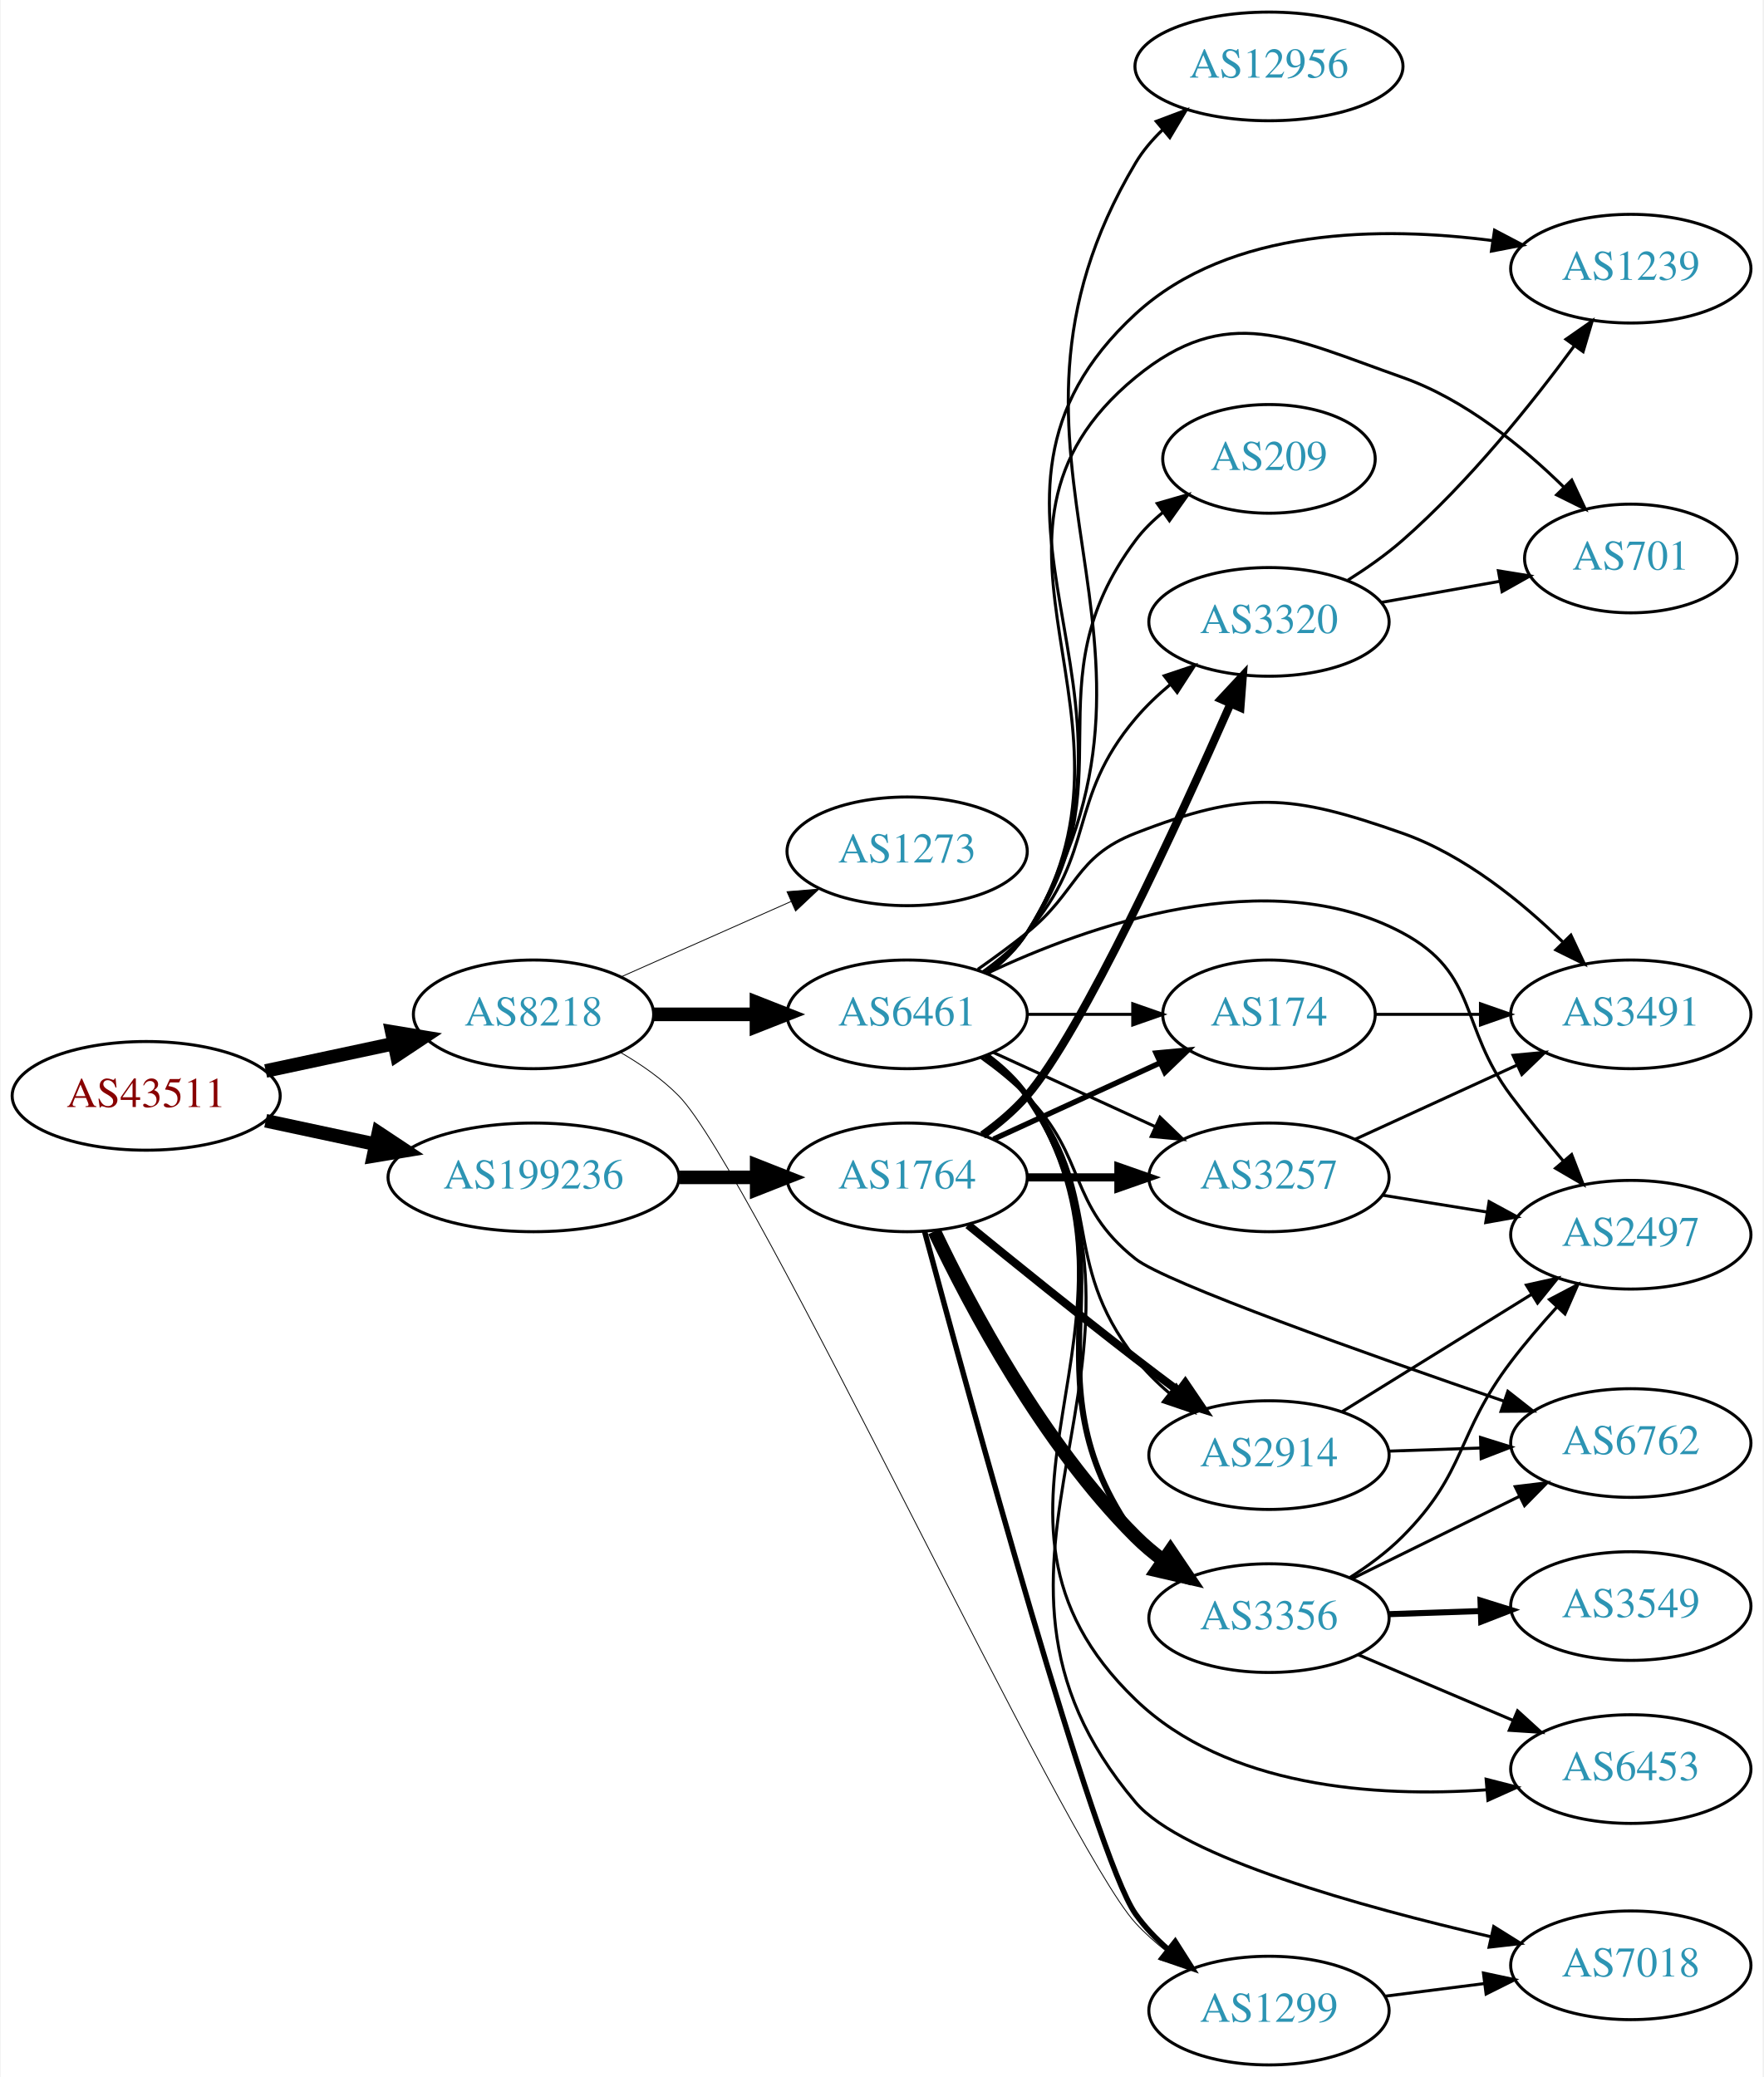
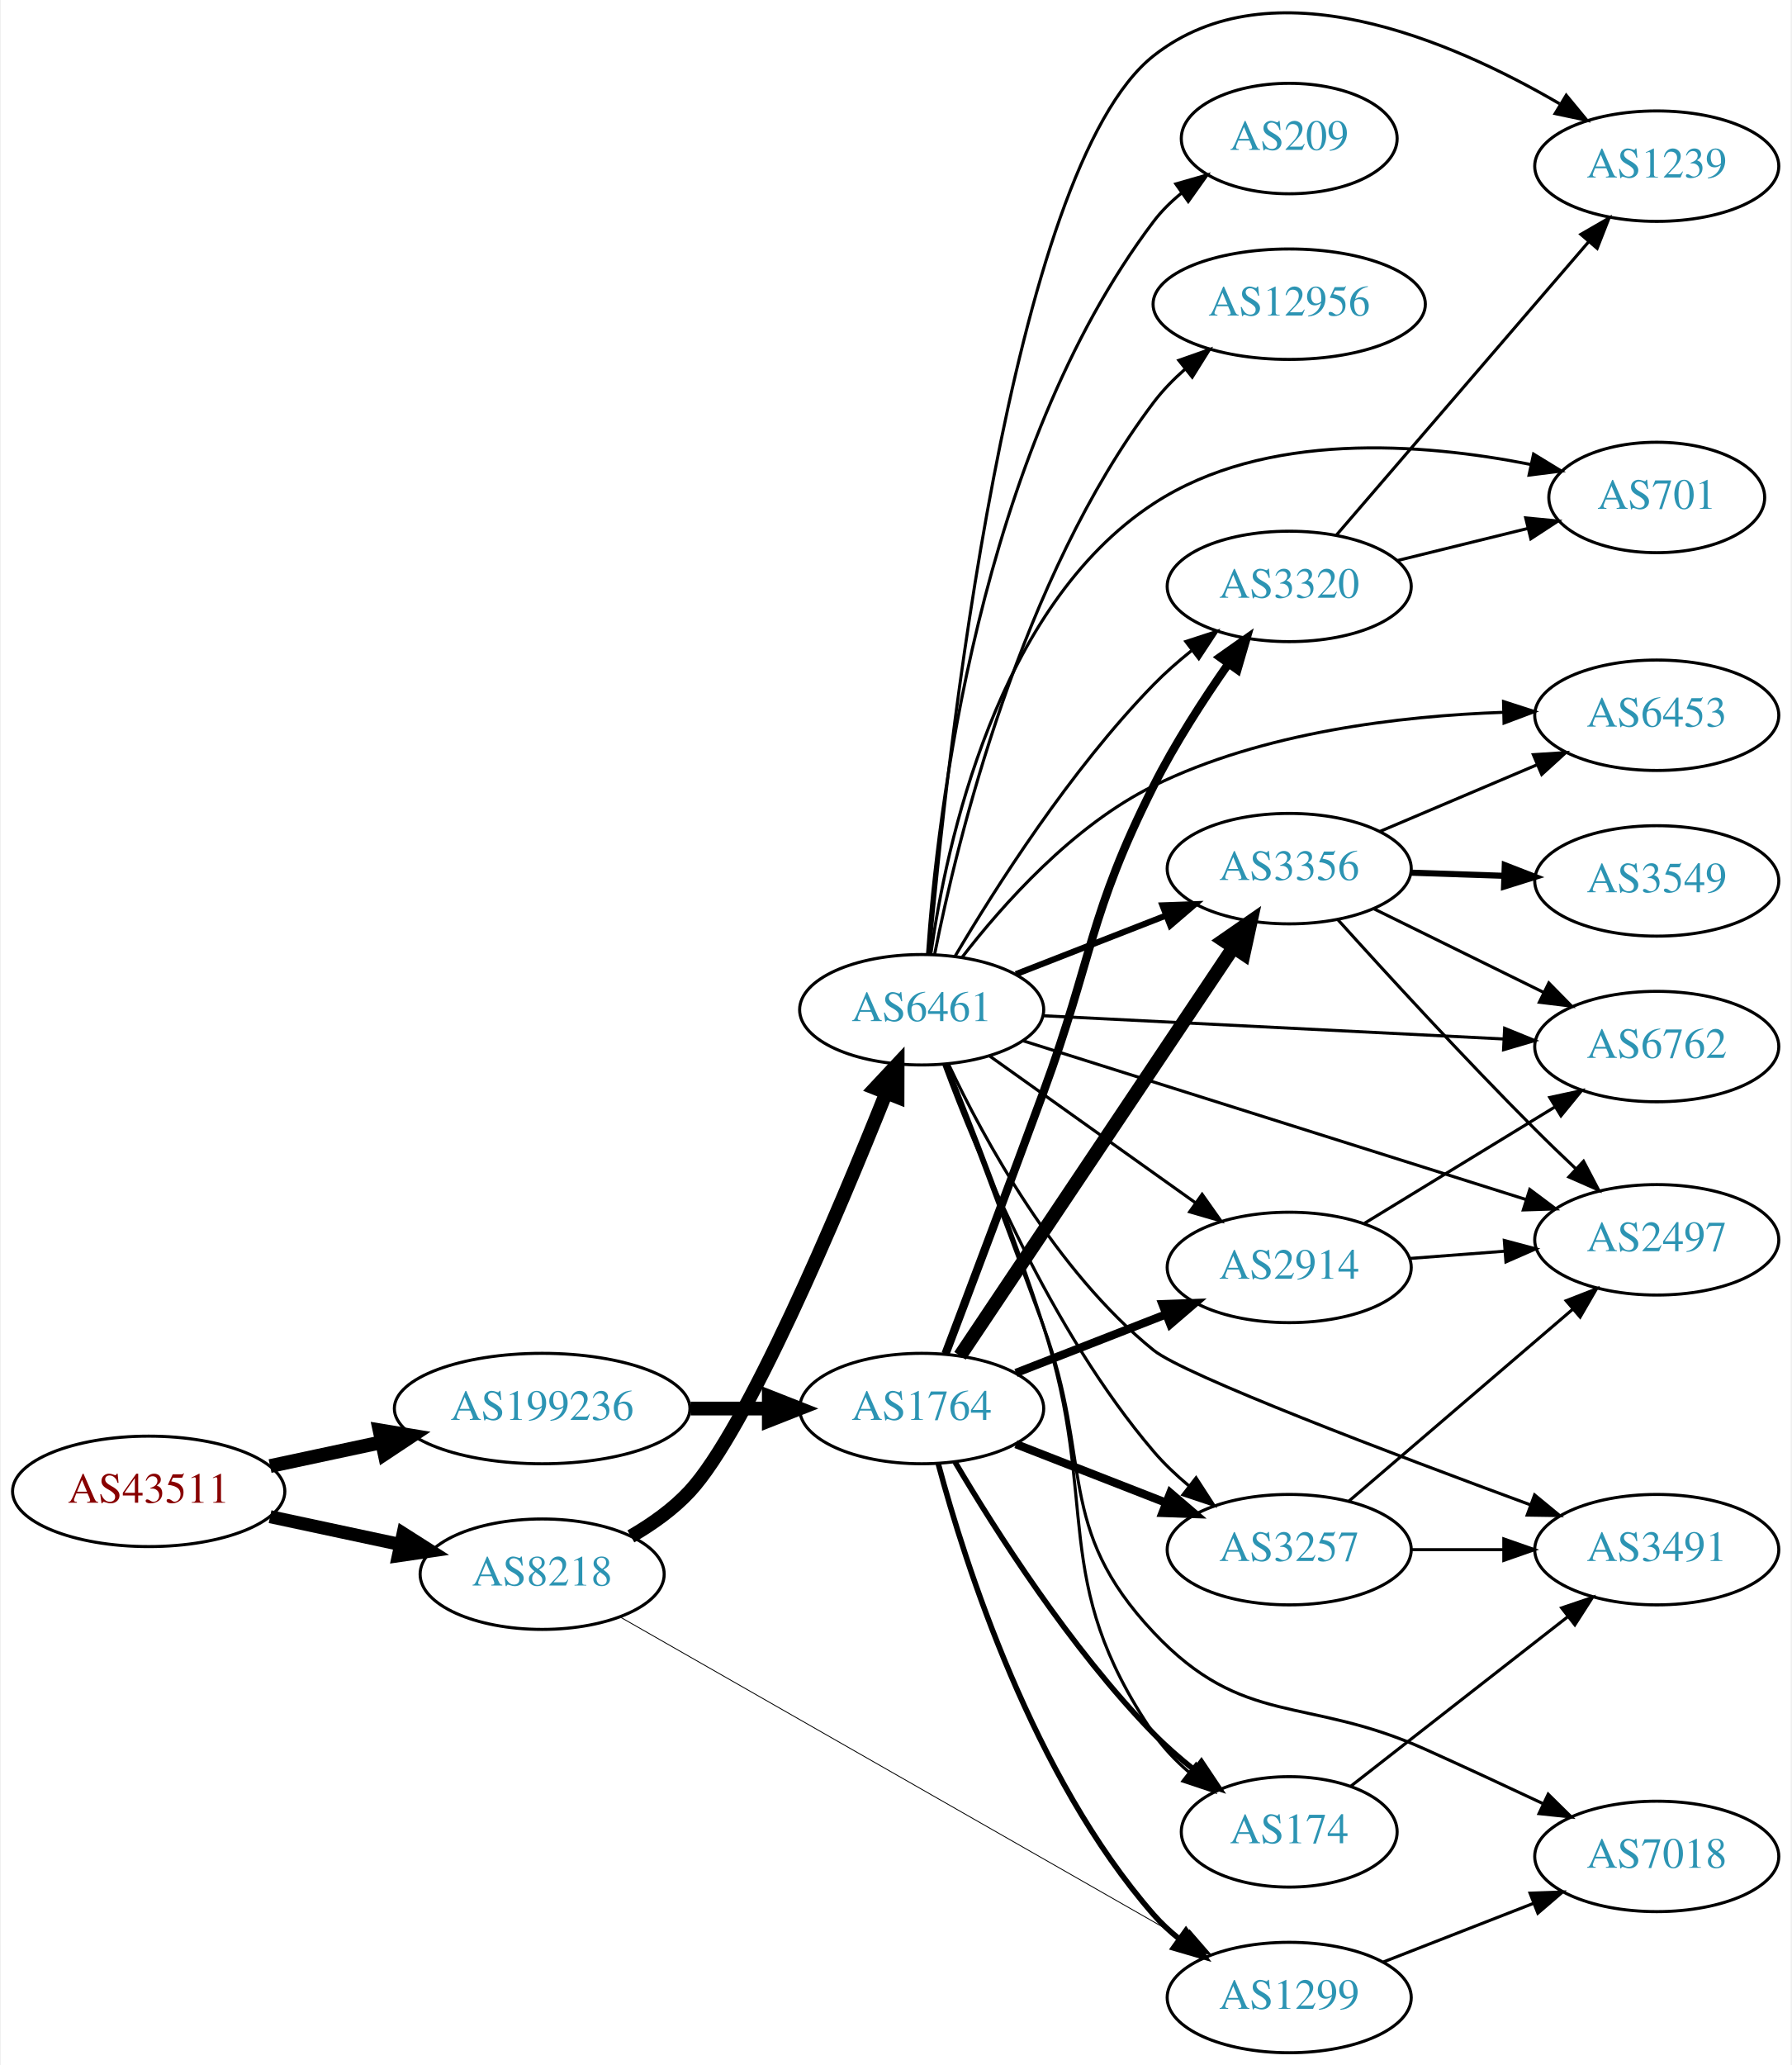
- <svg xmlns="http://www.w3.org/2000/svg" xmlns:xlink="http://www.w3.org/1999/xlink" width="584pt" height="688pt" viewBox="0.00 0.00 583.56 688.00">
-   <g id="graph0" class="graph" transform="scale(1 1) rotate(0) translate(4 684)">
-     <polygon fill="white" stroke="none" points="-4,4 -4,-684 579.562,-684 579.562,4 -4,4" />
+ <svg xmlns="http://www.w3.org/2000/svg" xmlns:xlink="http://www.w3.org/1999/xlink" width="584pt" height="673pt" viewBox="0.00 0.00 583.56 673.16">
+   <g id="graph0" class="graph" transform="scale(1 1) rotate(0) translate(4 669.164)">
+     <polygon fill="white" stroke="none" points="-4,4 -4,-669.164 579.562,-669.164 579.562,4 -4,4" />
    <g id="node1" class="node">
      <g id="a_node1">
        <a xlink:href="/asn/43511" xlink:title="AS43511 ~ EMARSYS eMarketing Systems AG [AT]">
-           <ellipse fill="#ffffff" stroke="black" cx="44.196" cy="-321" rx="44.393" ry="18" />
-           <text text-anchor="middle" x="44.196" y="-317.3" font-family="Times,serif" font-size="14.00" fill="#880000">AS43511</text>
+           <ellipse fill="#ffffff" stroke="black" cx="44.196" cy="-183" rx="44.393" ry="18" />
+           <text text-anchor="middle" x="44.196" y="-179.3" font-family="Times,serif" font-size="14.00" fill="#880000">AS43511</text>
        </a>
      </g>
    </g>
    <g id="node2" class="node">
      <g id="a_node2">
        <a xlink:href="/asn/8218" xlink:title="AS8218 ~ legacy Neotelecoms [FR]">
-           <ellipse fill="#ffffff" stroke="black" cx="172.488" cy="-348" rx="39.794" ry="18" />
-           <text text-anchor="middle" x="172.488" y="-344.3" font-family="Times,serif" font-size="14.00" fill="#2c94b3">AS8218</text>
+           <ellipse fill="#ffffff" stroke="black" cx="172.488" cy="-156" rx="39.794" ry="18" />
+           <text text-anchor="middle" x="172.488" y="-152.3" font-family="Times,serif" font-size="14.00" fill="#2c94b3">AS8218</text>
        </a>
      </g>
    </g>
    <g id="edge1" class="edge">
-       <path fill="none" stroke="black" stroke-width="4.5" d="M83.774,-329.248C97.199,-332.118 112.38,-335.363 126.293,-338.338" />
-       <polygon fill="black" stroke="black" stroke-width="4.5" points="125.554,-342.206 136.156,-340.446 127.201,-334.505 125.554,-342.206" />
+       <path fill="none" stroke="black" stroke-width="4.25" d="M83.774,-174.752C97.199,-171.882 112.38,-168.637 126.293,-165.662" />
+       <polygon fill="black" stroke="black" stroke-width="4.25" points="127.155,-169.281 136.156,-163.554 125.6,-162.008 127.155,-169.281" />
    </g>
    <g id="node3" class="node">
      <g id="a_node3">
        <a xlink:href="/asn/199236" xlink:title="AS199236 ~ Emarsys eMarketing Systems AG [AT]">
-           <ellipse fill="#ffffff" stroke="black" cx="172.488" cy="-294" rx="48.192" ry="18" />
-           <text text-anchor="middle" x="172.488" y="-290.3" font-family="Times,serif" font-size="14.00" fill="#2c94b3">AS199236</text>
+           <ellipse fill="#ffffff" stroke="black" cx="172.488" cy="-210" rx="48.192" ry="18" />
+           <text text-anchor="middle" x="172.488" y="-206.3" font-family="Times,serif" font-size="14.00" fill="#2c94b3">AS199236</text>
        </a>
      </g>
    </g>
    <g id="edge2" class="edge">
-       <path fill="none" stroke="black" stroke-width="4.5" d="M83.774,-312.752C95.222,-310.305 107.945,-307.585 120.071,-304.992" />
-       <polygon fill="black" stroke="black" stroke-width="4.5" points="121.119,-308.795 130.075,-302.854 119.473,-301.094 121.119,-308.795" />
+       <path fill="none" stroke="black" stroke-width="4.5" d="M83.774,-191.248C95.222,-193.695 107.945,-196.415 120.071,-199.008" />
+       <polygon fill="black" stroke="black" stroke-width="4.5" points="119.473,-202.906 130.075,-201.146 121.119,-195.205 119.473,-202.906" />
    </g>
    <g id="node4" class="node">
      <g id="a_node4">
-         <a xlink:href="/asn/6461" xlink:title="AS6461 ~ Zayo Bandwidth [US]">
-           <ellipse fill="#ffffff" stroke="black" cx="296.23" cy="-348" rx="39.794" ry="18" />
-           <text text-anchor="middle" x="296.23" y="-344.3" font-family="Times,serif" font-size="14.00" fill="#2c94b3">AS6461</text>
-         </a>
-       </g>
-     </g>
-     <g id="edge3" class="edge">
-       <path fill="none" stroke="black" stroke-width="4.5" d="M212.343,-348C223.105,-348 234.928,-348 246.189,-348" />
-       <polygon fill="black" stroke="black" stroke-width="4.5" points="246.327,-351.938 256.327,-348 246.327,-344.063 246.327,-351.938" />
-     </g>
-     <g id="node5" class="node">
-       <g id="a_node5">
        <a xlink:href="/asn/1299" xlink:title="AS1299 ~ Telia Carrier [EU]">
          <ellipse fill="#ffffff" stroke="black" cx="416.073" cy="-18" rx="39.794" ry="18" />
          <text text-anchor="middle" x="416.073" y="-14.3" font-family="Times,serif" font-size="14.00" fill="#2c94b3">AS1299</text>
        </a>
      </g>
    </g>
+     <g id="edge3" class="edge">
+       <path fill="none" stroke="black" stroke-width="0.281" d="M197.982,-142.008C241.482,-117.16 332.263,-65.303 381.529,-37.161" />
+       <polygon fill="black" stroke="black" stroke-width="0.281" points="383.567,-40.028 390.514,-32.029 380.095,-33.95 383.567,-40.028" />
+     </g>
+     <g id="node5" class="node">
+       <g id="a_node5">
+         <a xlink:href="/asn/6461" xlink:title="AS6461 ~ Zayo Bandwidth [US]">
+           <ellipse fill="#ffffff" stroke="black" cx="296.23" cy="-340" rx="39.794" ry="18" />
+           <text text-anchor="middle" x="296.23" y="-336.3" font-family="Times,serif" font-size="14.00" fill="#2c94b3">AS6461</text>
+         </a>
+       </g>
+     </g>
    <g id="edge4" class="edge">
-       <path fill="none" stroke="black" stroke-width="0.281" d="M201.179,-335.455C208.051,-331.489 215.031,-326.643 220.584,-321 244.977,-296.212 348.375,-72.634 371.877,-47 374.911,-43.69 378.397,-40.572 382.043,-37.695" />
-       <polygon fill="black" stroke="black" stroke-width="0.281" points="384.127,-40.508 390.171,-31.806 380.019,-34.84 384.127,-40.508" />
+       <path fill="none" stroke="black" stroke-width="4.5" d="M201.415,-168.32C208.285,-172.288 215.204,-177.191 220.584,-183 239.165,-203.065 268.847,-273.4 284.601,-312.776" />
+       <polygon fill="black" stroke="black" stroke-width="4.5" points="281.033,-314.46 288.382,-322.302 288.352,-311.555 281.033,-314.46" />
+     </g>
+     <g id="node21" class="node">
+       <g id="a_node21">
+         <a xlink:href="/asn/1764" xlink:title="AS1764 ~ NEXTLAYER-AS [AT]">
+           <ellipse fill="#ffffff" stroke="black" cx="296.23" cy="-210" rx="39.794" ry="18" />
+           <text text-anchor="middle" x="296.23" y="-206.3" font-family="Times,serif" font-size="14.00" fill="#2c94b3">AS1764</text>
+         </a>
+       </g>
+     </g>
+     <g id="edge23" class="edge">
+       <path fill="none" stroke="black" stroke-width="4.5" d="M220.905,-210C229.259,-210 237.969,-210 246.361,-210" />
+       <polygon fill="black" stroke="black" stroke-width="4.5" points="246.396,-213.938 256.396,-210 246.396,-206.063 246.396,-213.938" />
+     </g>
+     <g id="node8" class="node">
+       <g id="a_node8">
+         <a xlink:href="/asn/7018" xlink:title="AS7018 ~ AT&amp;T Services, Inc. [US]">
+           <ellipse fill="#ffffff" stroke="black" cx="535.915" cy="-64" rx="39.794" ry="18" />
+           <text text-anchor="middle" x="535.915" y="-60.3" font-family="Times,serif" font-size="14.00" fill="#2c94b3">AS7018</text>
+         </a>
+       </g>
+     </g>
+     <g id="edge37" class="edge">
+       <path fill="none" stroke="black" d="M446.809,-29.608C461.603,-35.383 479.68,-42.439 495.602,-48.654" />
+       <polygon fill="black" stroke="black" points="494.6,-52.02 505.188,-52.396 497.145,-45.499 494.6,-52.02" />
    </g>
    <g id="node6" class="node">
      <g id="a_node6">
-         <a xlink:href="/asn/1273" xlink:title="AS1273 ~ Vodafone Group PLC [EU]">
-           <ellipse fill="#ffffff" stroke="black" cx="296.23" cy="-402" rx="39.794" ry="18" />
-           <text text-anchor="middle" x="296.23" y="-398.3" font-family="Times,serif" font-size="14.00" fill="#2c94b3">AS1273</text>
+         <a xlink:href="/asn/3491" xlink:title="AS3491 ~ PCCW Global, Inc. [US]">
+           <ellipse fill="#ffffff" stroke="black" cx="535.915" cy="-164" rx="39.794" ry="18" />
+           <text text-anchor="middle" x="535.915" y="-160.3" font-family="Times,serif" font-size="14.00" fill="#2c94b3">AS3491</text>
        </a>
      </g>
    </g>
    <g id="edge5" class="edge">
-       <path fill="none" stroke="black" stroke-width="0.281" d="M201.418,-360.389C218.156,-367.813 239.65,-377.347 257.84,-385.415" />
-       <polygon fill="black" stroke="black" stroke-width="0.281" points="256.448,-388.627 267.008,-389.482 259.286,-382.228 256.448,-388.627" />
-     </g>
-     <g id="node22" class="node">
-       <g id="a_node22">
-         <a xlink:href="/asn/1764" xlink:title="AS1764 ~ NEXTLAYER-AS [AT]">
-           <ellipse fill="#ffffff" stroke="black" cx="296.23" cy="-294" rx="39.794" ry="18" />
-           <text text-anchor="middle" x="296.23" y="-290.3" font-family="Times,serif" font-size="14.00" fill="#2c94b3">AS1764</text>
-         </a>
-       </g>
-     </g>
-     <g id="edge24" class="edge">
-       <path fill="none" stroke="black" stroke-width="4.5" d="M220.905,-294C229.259,-294 237.969,-294 246.361,-294" />
-       <polygon fill="black" stroke="black" stroke-width="4.5" points="246.396,-297.938 256.396,-294 246.396,-290.063 246.396,-297.938" />
+       <path fill="none" stroke="black" d="M305.03,-322.188C316.451,-297.996 339.891,-254.817 371.877,-229 381.9,-220.91 449.814,-195.148 494.769,-178.59" />
+       <polygon fill="black" stroke="black" points="496.081,-181.837 504.262,-175.104 493.669,-175.266 496.081,-181.837" />
    </g>
    <g id="node7" class="node">
      <g id="a_node7">
-         <a xlink:href="/asn/209" xlink:title="AS209 ~ CenturyLink Communications, LLC [US]">
-           <ellipse fill="#ffffff" stroke="black" cx="416.073" cy="-532" rx="35.194" ry="18" />
-           <text text-anchor="middle" x="416.073" y="-528.3" font-family="Times,serif" font-size="14.00" fill="#2c94b3">AS209</text>
+         <a xlink:href="/asn/6762" xlink:title="AS6762 ~ TELECOM ITALIA SPARKLE S.p.A. [IT]">
+           <ellipse fill="#ffffff" stroke="black" cx="535.915" cy="-328" rx="39.794" ry="18" />
+           <text text-anchor="middle" x="535.915" y="-324.3" font-family="Times,serif" font-size="14.00" fill="#2c94b3">AS6762</text>
        </a>
      </g>
    </g>
    <g id="edge6" class="edge">
-       <path fill="none" stroke="black" d="M322.353,-361.742C327.42,-365.479 332.285,-369.921 335.877,-375 370.494,-423.948 336.018,-456.954 371.877,-505 374.435,-508.429 377.57,-511.525 380.97,-514.294" />
-       <polygon fill="black" stroke="black" points="379.061,-517.231 389.244,-520.158 383.109,-511.52 379.061,-517.231" />
-     </g>
-     <g id="node8" class="node">
-       <g id="a_node8">
-         <a xlink:href="/asn/3356" xlink:title="AS3356 ~ Level 3 Parent, LLC [US]">
-           <ellipse fill="#ffffff" stroke="black" cx="416.073" cy="-148" rx="39.794" ry="18" />
-           <text text-anchor="middle" x="416.073" y="-144.3" font-family="Times,serif" font-size="14.00" fill="#2c94b3">AS3356</text>
-         </a>
-       </g>
+       <path fill="none" stroke="black" d="M335.682,-338.059C376.638,-335.991 441.573,-332.713 486.109,-330.464" />
+       <polygon fill="black" stroke="black" points="486.313,-333.958 496.123,-329.958 485.96,-326.967 486.313,-333.958" />
    </g>
    <g id="edge7" class="edge">
-       <path fill="none" stroke="black" stroke-width="2" d="M322.461,-334.333C327.521,-330.592 332.357,-326.129 335.877,-321 373.688,-265.893 332.667,-229.122 371.877,-175 374.082,-171.956 376.745,-169.179 379.654,-166.663" />
-       <polygon fill="black" stroke="black" stroke-width="2" points="381.85,-169.392 387.781,-160.614 377.669,-163.778 381.85,-169.392" />
+       <path fill="none" stroke="black" d="M304.005,-322.164C311.779,-301.648 324.872,-266.937 335.877,-237 352.174,-192.664 339.5,-171.396 371.877,-137 401.186,-105.863 421.262,-116.524 460.269,-99 472.837,-93.353 486.509,-87.004 498.676,-81.28" />
+       <polygon fill="black" stroke="black" points="500.514,-84.282 508.062,-76.848 497.525,-77.953 500.514,-84.282" />
    </g>
    <g id="node9" class="node">
      <g id="a_node9">
-         <a xlink:href="/asn/6453" xlink:title="AS6453 ~ TATA COMMUNICATIONS (AMERICA) INC [US]">
-           <ellipse fill="#ffffff" stroke="black" cx="535.915" cy="-98" rx="39.794" ry="18" />
-           <text text-anchor="middle" x="535.915" y="-94.3" font-family="Times,serif" font-size="14.00" fill="#2c94b3">AS6453</text>
+         <a xlink:href="/asn/701" xlink:title="AS701 ~ UUNET [US]">
+           <ellipse fill="#ffffff" stroke="black" cx="535.915" cy="-507" rx="35.194" ry="18" />
+           <text text-anchor="middle" x="535.915" y="-503.3" font-family="Times,serif" font-size="14.00" fill="#2c94b3">AS701</text>
        </a>
      </g>
    </g>
    <g id="edge8" class="edge">
-       <path fill="none" stroke="black" d="M322.706,-334.496C327.754,-330.746 332.522,-326.238 335.877,-321 384.58,-244.939 306.812,-183.641 371.877,-121 402.146,-91.858 451.406,-88.599 487.87,-91.107" />
-       <polygon fill="black" stroke="black" points="488.001,-94.631 498.263,-91.999 488.599,-87.657 488.001,-94.631" />
+       <path fill="none" stroke="black" d="M299.223,-358.198C304.196,-393.675 320.695,-471.533 371.877,-505 408.211,-528.759 459.523,-524.769 494.829,-517.751" />
+       <polygon fill="black" stroke="black" points="495.746,-521.133 504.786,-515.608 494.273,-514.29 495.746,-521.133" />
    </g>
    <g id="node10" class="node">
      <g id="a_node10">
-         <a xlink:href="/asn/701" xlink:title="AS701 ~ UUNET [US]">
-           <ellipse fill="#ffffff" stroke="black" cx="535.915" cy="-499" rx="35.194" ry="18" />
-           <text text-anchor="middle" x="535.915" y="-495.3" font-family="Times,serif" font-size="14.00" fill="#2c94b3">AS701</text>
+         <a xlink:href="/asn/6453" xlink:title="AS6453 ~ TATA COMMUNICATIONS (AMERICA) INC [US]">
+           <ellipse fill="#ffffff" stroke="black" cx="535.915" cy="-436" rx="39.794" ry="18" />
+           <text text-anchor="middle" x="535.915" y="-432.3" font-family="Times,serif" font-size="14.00" fill="#2c94b3">AS6453</text>
        </a>
      </g>
    </g>
    <g id="edge9" class="edge">
-       <path fill="none" stroke="black" d="M322.647,-361.542C327.698,-365.29 332.483,-369.787 335.877,-375 381.34,-444.833 307.546,-506.036 371.877,-559 402.205,-583.97 423.213,-572.046 460.269,-559 480.912,-551.732 500.061,-536.076 513.795,-522.579" />
-       <polygon fill="black" stroke="black" points="516.355,-524.967 520.843,-515.37 511.35,-520.074 516.355,-524.967" />
+       <path fill="none" stroke="black" d="M309.375,-357.056C322.634,-374.248 345.528,-400.037 371.877,-413 407.441,-430.497 452.309,-435.787 485.97,-436.961" />
+       <polygon fill="black" stroke="black" points="485.952,-440.462 496.033,-437.202 486.12,-433.464 485.952,-440.462" />
    </g>
    <g id="node11" class="node">
      <g id="a_node11">
-         <a xlink:href="/asn/12956" xlink:title="AS12956 ~ TELXIUS [ES]">
-           <ellipse fill="#ffffff" stroke="black" cx="416.073" cy="-662" rx="44.393" ry="18" />
-           <text text-anchor="middle" x="416.073" y="-658.3" font-family="Times,serif" font-size="14.00" fill="#2c94b3">AS12956</text>
-         </a>
-       </g>
-     </g>
-     <g id="edge10" class="edge">
-       <path fill="none" stroke="black" d="M322.854,-361.412C327.894,-365.166 332.622,-369.699 335.877,-375 395.762,-472.541 313.352,-531.637 371.877,-630 374.249,-633.988 377.33,-637.634 380.753,-640.92" />
-       <polygon fill="black" stroke="black" points="378.74,-643.799 388.655,-647.533 383.233,-638.431 378.74,-643.799" />
-     </g>
-     <g id="node12" class="node">
-       <g id="a_node12">
-         <a xlink:href="/asn/174" xlink:title="AS174 ~ Cogent Communications [US]">
-           <ellipse fill="#ffffff" stroke="black" cx="416.073" cy="-348" rx="35.194" ry="18" />
-           <text text-anchor="middle" x="416.073" y="-344.3" font-family="Times,serif" font-size="14.00" fill="#2c94b3">AS174</text>
-         </a>
-       </g>
-     </g>
-     <g id="edge11" class="edge">
-       <path fill="none" stroke="black" d="M336.143,-348C347.23,-348 359.389,-348 370.771,-348" />
-       <polygon fill="black" stroke="black" points="370.953,-351.5 380.953,-348 370.953,-344.5 370.953,-351.5" />
-     </g>
-     <g id="node13" class="node">
-       <g id="a_node13">
-         <a xlink:href="/asn/2497" xlink:title="AS2497 ~ Internet Initiative Japan Inc. [JP]">
-           <ellipse fill="#ffffff" stroke="black" cx="535.915" cy="-275" rx="39.794" ry="18" />
-           <text text-anchor="middle" x="535.915" y="-271.3" font-family="Times,serif" font-size="14.00" fill="#2c94b3">AS2497</text>
-         </a>
-       </g>
-     </g>
-     <g id="edge12" class="edge">
-       <path fill="none" stroke="black" d="M322.573,-361.514C356.067,-377.375 416.001,-398.691 460.269,-375 485.7,-361.39 478.965,-344.078 496.269,-321 501.666,-313.802 507.813,-306.233 513.592,-299.36" />
-       <polygon fill="black" stroke="black" points="516.319,-301.556 520.14,-291.675 510.99,-297.016 516.319,-301.556" />
-     </g>
-     <g id="node14" class="node">
-       <g id="a_node14">
        <a xlink:href="/asn/3320" xlink:title="AS3320 ~ DTAG [DE]">
          <ellipse fill="#ffffff" stroke="black" cx="416.073" cy="-478" rx="39.794" ry="18" />
          <text text-anchor="middle" x="416.073" y="-474.3" font-family="Times,serif" font-size="14.00" fill="#2c94b3">AS3320</text>
        </a>
      </g>
    </g>
+     <g id="edge10" class="edge">
+       <path fill="none" stroke="black" d="M307.104,-357.416C320.149,-379.525 344.676,-418.137 371.877,-446 375.611,-449.825 379.837,-453.541 384.148,-457.004" />
+       <polygon fill="black" stroke="black" points="382.358,-460.041 392.434,-463.317 386.6,-454.473 382.358,-460.041" />
+     </g>
+     <g id="node12" class="node">
+       <g id="a_node12">
+         <a xlink:href="/asn/3356" xlink:title="AS3356 ~ Level 3 Parent, LLC [US]">
+           <ellipse fill="#ffffff" stroke="black" cx="416.073" cy="-386" rx="39.794" ry="18" />
+           <text text-anchor="middle" x="416.073" y="-382.3" font-family="Times,serif" font-size="14.00" fill="#2c94b3">AS3356</text>
+         </a>
+       </g>
+     </g>
+     <g id="edge11" class="edge">
+       <path fill="none" stroke="black" stroke-width="2" d="M326.967,-351.608C341.76,-357.382 359.838,-364.439 375.759,-370.654" />
+       <polygon fill="black" stroke="black" stroke-width="2" points="374.757,-374.02 385.346,-374.396 377.303,-367.499 374.757,-374.02" />
+     </g>
+     <g id="node13" class="node">
+       <g id="a_node13">
+         <a xlink:href="/asn/3257" xlink:title="AS3257 ~ GTT [DE]">
+           <ellipse fill="#ffffff" stroke="black" cx="416.073" cy="-164" rx="39.794" ry="18" />
+           <text text-anchor="middle" x="416.073" y="-160.3" font-family="Times,serif" font-size="14.00" fill="#2c94b3">AS3257</text>
+         </a>
+       </g>
+     </g>
+     <g id="edge12" class="edge">
+       <path fill="none" stroke="black" d="M303.474,-322.065C314.152,-293.196 338.089,-235.652 371.877,-196 375.27,-192.017 379.249,-188.245 383.394,-184.781" />
+       <polygon fill="black" stroke="black" points="385.702,-187.42 391.46,-178.526 381.413,-181.888 385.702,-187.42" />
+     </g>
+     <g id="node14" class="node">
+       <g id="a_node14">
+         <a xlink:href="/asn/1239" xlink:title="AS1239 ~ Sprint [US]">
+           <ellipse fill="#ffffff" stroke="black" cx="535.915" cy="-615" rx="39.794" ry="18" />
+           <text text-anchor="middle" x="535.915" y="-611.3" font-family="Times,serif" font-size="14.00" fill="#2c94b3">AS1239</text>
+         </a>
+       </g>
+     </g>
    <g id="edge13" class="edge">
-       <path fill="none" stroke="black" d="M321.228,-362.017C326.468,-365.791 331.69,-370.18 335.877,-375 359.076,-401.712 349.051,-418.968 371.877,-446 375.252,-449.998 379.221,-453.779 383.361,-457.247" />
-       <polygon fill="black" stroke="black" points="381.378,-460.138 391.424,-463.505 385.67,-454.609 381.378,-460.138" />
+       <path fill="none" stroke="black" d="M298.716,-358.107C304.114,-418.898 324.892,-613.958 371.877,-651 410.221,-681.23 468.694,-656.091 504.204,-635.36" />
+       <polygon fill="black" stroke="black" points="506.4,-638.122 513.143,-629.95 502.776,-632.133 506.4,-638.122" />
    </g>
    <g id="node15" class="node">
      <g id="a_node15">
-         <a xlink:href="/asn/2914" xlink:title="AS2914 ~ NTT America, Inc. [US]">
-           <ellipse fill="#ffffff" stroke="black" cx="416.073" cy="-202" rx="39.794" ry="18" />
-           <text text-anchor="middle" x="416.073" y="-198.3" font-family="Times,serif" font-size="14.00" fill="#2c94b3">AS2914</text>
+         <a xlink:href="/asn/209" xlink:title="AS209 ~ CenturyLink Communications, LLC [US]">
+           <ellipse fill="#ffffff" stroke="black" cx="416.073" cy="-624" rx="35.194" ry="18" />
+           <text text-anchor="middle" x="416.073" y="-620.3" font-family="Times,serif" font-size="14.00" fill="#2c94b3">AS209</text>
        </a>
      </g>
    </g>
    <g id="edge14" class="edge">
-       <path fill="none" stroke="black" d="M321.904,-333.919C326.993,-330.2 331.981,-325.85 335.877,-321 362.08,-288.374 346.128,-266.987 371.877,-234 375.096,-229.875 378.977,-226.023 383.075,-222.521" />
-       <polygon fill="black" stroke="black" points="385.387,-225.156 391.108,-216.239 381.075,-219.642 385.387,-225.156" />
+       <path fill="none" stroke="black" d="M298.143,-358.145C301.252,-403.089 314.711,-521.397 371.877,-597 374.457,-600.412 377.604,-603.499 381.013,-606.262" />
+       <polygon fill="black" stroke="black" points="379.109,-609.202 389.294,-612.12 383.151,-603.488 379.109,-609.202" />
    </g>
    <g id="node16" class="node">
      <g id="a_node16">
-         <a xlink:href="/asn/6762" xlink:title="AS6762 ~ TELECOM ITALIA SPARKLE S.p.A. [IT]">
-           <ellipse fill="#ffffff" stroke="black" cx="535.915" cy="-206" rx="39.794" ry="18" />
-           <text text-anchor="middle" x="535.915" y="-202.3" font-family="Times,serif" font-size="14.00" fill="#2c94b3">AS6762</text>
+         <a xlink:href="/asn/2914" xlink:title="AS2914 ~ NTT America, Inc. [US]">
+           <ellipse fill="#ffffff" stroke="black" cx="416.073" cy="-256" rx="39.794" ry="18" />
+           <text text-anchor="middle" x="416.073" y="-252.3" font-family="Times,serif" font-size="14.00" fill="#2c94b3">AS2914</text>
        </a>
      </g>
    </g>
    <g id="edge15" class="edge">
-       <path fill="none" stroke="black" d="M320.824,-333.611C326.08,-329.852 331.412,-325.563 335.877,-321 356.049,-300.383 349.275,-284.921 371.877,-267 381.832,-259.106 449.058,-235.262 494.019,-219.829" />
-       <polygon fill="black" stroke="black" points="495.196,-223.125 503.525,-216.577 492.931,-216.502 495.196,-223.125" />
+       <path fill="none" stroke="black" d="M318.298,-324.982C337.034,-311.627 364.625,-291.96 385.558,-277.039" />
+       <polygon fill="black" stroke="black" points="387.678,-279.825 393.79,-271.171 383.615,-274.125 387.678,-279.825" />
    </g>
    <g id="node17" class="node">
      <g id="a_node17">
-         <a xlink:href="/asn/3257" xlink:title="AS3257 ~ GTT [DE]">
-           <ellipse fill="#ffffff" stroke="black" cx="416.073" cy="-294" rx="39.794" ry="18" />
-           <text text-anchor="middle" x="416.073" y="-290.3" font-family="Times,serif" font-size="14.00" fill="#2c94b3">AS3257</text>
+         <a xlink:href="/asn/174" xlink:title="AS174 ~ Cogent Communications [US]">
+           <ellipse fill="#ffffff" stroke="black" cx="416.073" cy="-72" rx="35.194" ry="18" />
+           <text text-anchor="middle" x="416.073" y="-68.3" font-family="Times,serif" font-size="14.00" fill="#2c94b3">AS174</text>
        </a>
      </g>
    </g>
    <g id="edge16" class="edge">
-       <path fill="none" stroke="black" d="M324.859,-335.339C340.816,-328.027 361.087,-318.739 378.369,-310.819" />
-       <polygon fill="black" stroke="black" points="379.984,-313.929 387.617,-306.581 377.068,-307.565 379.984,-313.929" />
+       <path fill="none" stroke="black" d="M304.449,-322.317C312.63,-301.941 326.096,-267.359 335.877,-237 354.654,-178.712 337.361,-154.584 371.877,-104 375.033,-99.374 379.082,-95.159 383.433,-91.416" />
+       <polygon fill="black" stroke="black" points="385.696,-94.091 391.462,-85.202 381.412,-88.555 385.696,-94.091" />
    </g>
    <g id="node18" class="node">
      <g id="a_node18">
-         <a xlink:href="/asn/3491" xlink:title="AS3491 ~ PCCW Global, Inc. [US]">
-           <ellipse fill="#ffffff" stroke="black" cx="535.915" cy="-348" rx="39.794" ry="18" />
-           <text text-anchor="middle" x="535.915" y="-344.3" font-family="Times,serif" font-size="14.00" fill="#2c94b3">AS3491</text>
+         <a xlink:href="/asn/12956" xlink:title="AS12956 ~ TELXIUS [ES]">
+           <ellipse fill="#ffffff" stroke="black" cx="416.073" cy="-570" rx="44.393" ry="18" />
+           <text text-anchor="middle" x="416.073" y="-566.3" font-family="Times,serif" font-size="14.00" fill="#2c94b3">AS12956</text>
        </a>
      </g>
    </g>
    <g id="edge17" class="edge">
-       <path fill="none" stroke="black" d="M319.67,-362.93C325.079,-366.731 330.768,-370.904 335.877,-375 352.81,-388.578 351.648,-400.131 371.877,-408 408.49,-422.242 423.213,-421.046 460.269,-408 480.78,-400.779 499.815,-385.277 513.53,-371.839" />
-       <polygon fill="black" stroke="black" points="516.075,-374.243 520.578,-364.652 511.077,-369.342 516.075,-374.243" />
+       <path fill="none" stroke="black" d="M300.458,-358.062C307.778,-395.003 328.481,-480.542 371.877,-538 374.816,-541.891 378.354,-545.527 382.126,-548.85" />
+       <polygon fill="black" stroke="black" points="380.081,-551.696 390.075,-555.212 384.454,-546.231 380.081,-551.696" />
    </g>
    <g id="node19" class="node">
      <g id="a_node19">
-         <a xlink:href="/asn/1239" xlink:title="AS1239 ~ Sprint [US]">
-           <ellipse fill="#ffffff" stroke="black" cx="535.915" cy="-595" rx="39.794" ry="18" />
-           <text text-anchor="middle" x="535.915" y="-591.3" font-family="Times,serif" font-size="14.00" fill="#2c94b3">AS1239</text>
+         <a xlink:href="/asn/2497" xlink:title="AS2497 ~ Internet Initiative Japan Inc. [JP]">
+           <ellipse fill="#ffffff" stroke="black" cx="535.915" cy="-265" rx="39.794" ry="18" />
+           <text text-anchor="middle" x="535.915" y="-261.3" font-family="Times,serif" font-size="14.00" fill="#2c94b3">AS2497</text>
        </a>
      </g>
    </g>
    <g id="edge18" class="edge">
-       <path fill="none" stroke="black" d="M322.722,-361.494C327.769,-365.244 332.533,-369.754 335.877,-375 385.594,-453.009 303.836,-517.328 371.877,-580 403.218,-608.869 453.759,-609.071 490.267,-604.281" />
-       <polygon fill="black" stroke="black" points="490.785,-607.743 500.165,-602.817 489.76,-600.818 490.785,-607.743" />
+       <path fill="none" stroke="black" d="M329.285,-329.885C371.666,-316.512 446.424,-292.923 493.174,-278.171" />
+       <polygon fill="black" stroke="black" points="494.506,-281.421 502.989,-275.074 492.399,-274.746 494.506,-281.421" />
+     </g>
+     <g id="edge31" class="edge">
+       <path fill="none" stroke="black" d="M451.158,-486.388C464.504,-489.672 479.932,-493.469 493.881,-496.902" />
+       <polygon fill="black" stroke="black" points="493.18,-500.334 503.727,-499.325 494.853,-493.537 493.18,-500.334" />
+     </g>
+     <g id="edge30" class="edge">
+       <path fill="none" stroke="black" d="M431.522,-494.799C452.108,-518.731 490.007,-562.791 513.758,-590.403" />
+       <polygon fill="black" stroke="black" points="511.173,-592.765 520.347,-598.064 516.48,-588.2 511.173,-592.765" />
+     </g>
+     <g id="edge22" class="edge">
+       <path fill="none" stroke="black" d="M443.519,-372.984C459.93,-364.906 481.23,-354.423 499.138,-345.609" />
+       <polygon fill="black" stroke="black" points="500.723,-348.73 508.15,-341.174 497.632,-342.449 500.723,-348.73" />
+     </g>
+     <g id="edge20" class="edge">
+       <path fill="none" stroke="black" d="M445.599,-398.104C460.973,-404.627 480.149,-412.763 496.788,-419.823" />
+       <polygon fill="black" stroke="black" points="495.67,-423.151 506.243,-423.835 498.405,-416.707 495.67,-423.151" />
+     </g>
+     <g id="edge21" class="edge">
+       <path fill="none" stroke="black" d="M431.919,-369.38C447.586,-352.005 473.163,-324.103 496.269,-301 500.506,-296.763 505.098,-292.344 509.587,-288.112" />
+       <polygon fill="black" stroke="black" points="512.04,-290.61 516.966,-281.23 507.266,-285.491 512.04,-290.61" />
    </g>
    <g id="node20" class="node">
      <g id="a_node20">
-         <a xlink:href="/asn/7018" xlink:title="AS7018 ~ AT&amp;T Services, Inc. [US]">
-           <ellipse fill="#ffffff" stroke="black" cx="535.915" cy="-33" rx="39.794" ry="18" />
-           <text text-anchor="middle" x="535.915" y="-29.3" font-family="Times,serif" font-size="14.00" fill="#2c94b3">AS7018</text>
+         <a xlink:href="/asn/3549" xlink:title="AS3549 ~ Level 3 Parent, LLC [US]">
+           <ellipse fill="#ffffff" stroke="black" cx="535.915" cy="-382" rx="39.794" ry="18" />
+           <text text-anchor="middle" x="535.915" y="-378.3" font-family="Times,serif" font-size="14.00" fill="#2c94b3">AS3549</text>
        </a>
      </g>
    </g>
    <g id="edge19" class="edge">
-       <path fill="none" stroke="black" d="M322.805,-334.558C327.848,-330.806 332.589,-326.281 335.877,-321 391.486,-231.671 303.945,-167.357 371.877,-87 387.247,-68.818 446.887,-52.306 489.583,-42.457" />
-       <polygon fill="black" stroke="black" points="490.51,-45.836 499.493,-40.219 488.968,-39.008 490.51,-45.836" />
+       <path fill="none" stroke="black" stroke-width="2" d="M455.659,-384.69C465.425,-384.359 476.042,-383.998 486.236,-383.652" />
+       <polygon fill="black" stroke="black" stroke-width="2" points="486.367,-387.15 496.242,-383.313 486.129,-380.154 486.367,-387.15" />
+     </g>
+     <g id="edge34" class="edge">
+       <path fill="none" stroke="black" d="M455.985,-164C465.539,-164 475.888,-164 485.851,-164" />
+       <polygon fill="black" stroke="black" points="486.043,-167.5 496.043,-164 486.043,-160.5 486.043,-167.5" />
+     </g>
+     <g id="edge33" class="edge">
+       <path fill="none" stroke="black" d="M435.486,-179.781C455.087,-196.582 486.283,-223.318 508.501,-242.361" />
+       <polygon fill="black" stroke="black" points="506.372,-245.146 516.243,-248.996 510.928,-239.831 506.372,-245.146" />
+     </g>
+     <g id="edge36" class="edge">
+       <path fill="none" stroke="black" d="M440.637,-270.397C458.46,-281.287 483.133,-296.362 502.768,-308.358" />
+       <polygon fill="black" stroke="black" points="501.034,-311.401 511.392,-313.628 504.684,-305.427 501.034,-311.401" />
    </g>
    <g id="edge35" class="edge">
-       <path fill="none" stroke="black" d="M454.359,-22.746C464.891,-24.087 476.493,-25.564 487.533,-26.969" />
-       <polygon fill="black" stroke="black" points="487.105,-30.442 497.467,-28.233 487.989,-23.498 487.105,-30.442" />
-     </g>
-     <g id="edge23" class="edge">
-       <path fill="none" stroke="black" d="M445.599,-135.896C460.973,-129.373 480.149,-121.237 496.788,-114.177" />
-       <polygon fill="black" stroke="black" points="498.405,-117.293 506.243,-110.165 495.67,-110.849 498.405,-117.293" />
-     </g>
-     <g id="edge21" class="edge">
-       <path fill="none" stroke="black" d="M442.717,-161.346C448.877,-165.248 455.149,-169.864 460.269,-175 481.688,-196.487 477.916,-208.841 496.269,-233 500.884,-239.076 506.219,-245.296 511.424,-251.024" />
-       <polygon fill="black" stroke="black" points="508.983,-253.539 518.36,-258.471 514.106,-248.768 508.983,-253.539" />
-     </g>
-     <g id="edge22" class="edge">
-       <path fill="none" stroke="black" d="M443.519,-161.016C459.93,-169.094 481.23,-179.577 499.138,-188.391" />
-       <polygon fill="black" stroke="black" points="497.632,-191.551 508.15,-192.826 500.723,-185.27 497.632,-191.551" />
-     </g>
-     <g id="node21" class="node">
-       <g id="a_node21">
-         <a xlink:href="/asn/3549" xlink:title="AS3549 ~ Level 3 Parent, LLC [US]">
-           <ellipse fill="#ffffff" stroke="black" cx="535.915" cy="-152" rx="39.794" ry="18" />
-           <text text-anchor="middle" x="535.915" y="-148.3" font-family="Times,serif" font-size="14.00" fill="#2c94b3">AS3549</text>
-         </a>
-       </g>
-     </g>
-     <g id="edge20" class="edge">
-       <path fill="none" stroke="black" stroke-width="2" d="M455.659,-149.31C465.425,-149.641 476.042,-150.002 486.236,-150.348" />
-       <polygon fill="black" stroke="black" stroke-width="2" points="486.129,-153.846 496.242,-150.687 486.367,-146.85 486.129,-153.846" />
-     </g>
-     <g id="edge36" class="edge">
-       <path fill="none" stroke="black" d="M451.474,-348C462.298,-348 474.466,-348 486.093,-348" />
-       <polygon fill="black" stroke="black" points="486.124,-351.5 496.124,-348 486.124,-344.5 486.124,-351.5" />
+       <path fill="none" stroke="black" d="M455.333,-258.922C465.212,-259.677 475.979,-260.499 486.308,-261.288" />
+       <polygon fill="black" stroke="black" points="486.206,-264.79 496.444,-262.062 486.739,-257.81 486.206,-264.79" />
    </g>
    <g id="edge32" class="edge">
-       <path fill="none" stroke="black" d="M453.391,-484.472C465.771,-486.678 479.72,-489.164 492.533,-491.447" />
-       <polygon fill="black" stroke="black" points="492.056,-494.917 502.514,-493.226 493.284,-488.026 492.056,-494.917" />
-     </g>
-     <g id="edge31" class="edge">
-       <path fill="none" stroke="black" d="M442.246,-491.848C448.416,-495.741 454.81,-500.226 460.269,-505 482.267,-524.236 503.129,-550.297 517.176,-569.424" />
-       <polygon fill="black" stroke="black" points="514.44,-571.614 523.13,-577.675 520.116,-567.518 514.44,-571.614" />
-     </g>
-     <g id="edge33" class="edge">
-       <path fill="none" stroke="black" d="M440.355,-216.422C458.27,-227.521 483.227,-242.981 503.004,-255.232" />
-       <polygon fill="black" stroke="black" points="501.337,-258.317 511.682,-260.608 505.024,-252.366 501.337,-258.317" />
-     </g>
-     <g id="edge34" class="edge">
-       <path fill="none" stroke="black" d="M455.659,-203.31C465.425,-203.641 476.042,-204.002 486.236,-204.348" />
-       <polygon fill="black" stroke="black" points="486.129,-207.846 496.242,-204.687 486.367,-200.85 486.129,-207.846" />
-     </g>
-     <g id="edge38" class="edge">
-       <path fill="none" stroke="black" d="M453.713,-288.092C464.687,-286.323 476.87,-284.359 488.391,-282.501" />
-       <polygon fill="black" stroke="black" points="488.982,-285.951 498.298,-280.904 487.868,-279.04 488.982,-285.951" />
-     </g>
-     <g id="edge37" class="edge">
-       <path fill="none" stroke="black" d="M444.702,-306.661C460.659,-313.973 480.929,-323.261 498.212,-331.181" />
-       <polygon fill="black" stroke="black" points="496.91,-334.435 507.459,-335.419 499.827,-328.071 496.91,-334.435" />
+       <path fill="none" stroke="black" d="M436.268,-86.986C455.468,-101.976 485.202,-125.189 507.008,-142.213" />
+       <polygon fill="black" stroke="black" points="504.903,-145.01 514.939,-148.405 509.211,-139.492 504.903,-145.01" />
+     </g>
+     <g id="edge29" class="edge">
+       <path fill="none" stroke="black" stroke-width="1.8" d="M301.646,-191.978C310.366,-159.441 332.45,-90.088 371.877,-45 374.351,-42.171 377.194,-39.536 380.215,-37.111" />
+       <polygon fill="black" stroke="black" stroke-width="1.8" points="382.402,-39.85 388.499,-31.186 378.329,-34.157 382.402,-39.85" />
+     </g>
+     <g id="edge27" class="edge">
+       <path fill="none" stroke="black" stroke-width="2.7" d="M304.005,-227.836C311.779,-248.352 324.872,-283.063 335.877,-313 352.174,-357.336 350.65,-370.801 371.877,-413 378.766,-426.697 388.005,-440.985 396.17,-452.665" />
+       <polygon fill="black" stroke="black" stroke-width="2.7" points="393.488,-454.932 402.147,-461.036 399.184,-450.864 393.488,-454.932" />
+     </g>
+     <g id="edge26" class="edge">
+       <path fill="none" stroke="black" stroke-width="4.5" d="M308.744,-227.196C329.513,-258.214 373.35,-323.687 397.753,-360.132" />
+       <polygon fill="black" stroke="black" stroke-width="4.5" points="394.677,-362.615 403.512,-368.734 401.22,-358.234 394.677,-362.615" />
    </g>
    <g id="edge28" class="edge">
-       <path fill="none" stroke="black" stroke-width="1.8" d="M301.987,-276.179C316.227,-223.196 358.362,-69.131 371.877,-50 374.896,-45.727 378.664,-41.79 382.709,-38.248" />
-       <polygon fill="black" stroke="black" stroke-width="1.8" points="385.022,-40.881 390.703,-31.938 380.685,-35.386 385.022,-40.881" />
-     </g>
-     <g id="edge26" class="edge">
-       <path fill="none" stroke="black" stroke-width="4.5" d="M305.241,-276.132C317.068,-251.222 341.156,-205.671 371.877,-175 374.683,-172.198 377.832,-169.549 381.117,-167.086" />
-       <polygon fill="black" stroke="black" stroke-width="4.5" points="383.434,-170.271 389.446,-161.363 378.974,-163.781 383.434,-170.271" />
-     </g>
-     <g id="edge29" class="edge">
-       <path fill="none" stroke="black" stroke-width="1.8" d="M324.859,-306.661C341.275,-314.183 362.257,-323.798 379.854,-331.861" />
-       <polygon fill="black" stroke="black" stroke-width="1.8" points="378.682,-335.174 389.231,-336.158 381.598,-328.811 378.682,-335.174" />
+       <path fill="none" stroke="black" stroke-width="2.7" d="M326.967,-198.392C341.76,-192.618 359.838,-185.561 375.759,-179.346" />
+       <polygon fill="black" stroke="black" stroke-width="2.7" points="377.303,-182.501 385.346,-175.604 374.757,-175.98 377.303,-182.501" />
+     </g>
+     <g id="edge24" class="edge">
+       <path fill="none" stroke="black" stroke-width="2.7" d="M326.967,-221.608C341.76,-227.382 359.838,-234.439 375.759,-240.654" />
+       <polygon fill="black" stroke="black" stroke-width="2.7" points="374.757,-244.02 385.346,-244.396 377.303,-237.499 374.757,-244.02" />
    </g>
    <g id="edge25" class="edge">
-       <path fill="none" stroke="black" stroke-width="2.7" d="M321.235,-308.011C326.475,-311.785 331.695,-316.176 335.877,-321 353.986,-341.896 386.121,-411.831 403.365,-450.942" />
-       <polygon fill="black" stroke="black" stroke-width="2.7" points="400.19,-452.418 407.41,-460.172 406.602,-449.608 400.19,-452.418" />
-     </g>
-     <g id="edge27" class="edge">
-       <path fill="none" stroke="black" stroke-width="2.7" d="M316.397,-278.25C331.378,-266.023 352.791,-248.731 371.877,-234 376.402,-230.507 381.235,-226.854 385.968,-223.317" />
-       <polygon fill="black" stroke="black" stroke-width="2.7" points="388.352,-225.907 394.295,-217.136 384.179,-220.286 388.352,-225.907" />
-     </g>
-     <g id="edge30" class="edge">
-       <path fill="none" stroke="black" stroke-width="2.7" d="M336.143,-294C345.696,-294 356.046,-294 366.008,-294" />
-       <polygon fill="black" stroke="black" stroke-width="2.7" points="366.201,-297.5 376.201,-294 366.201,-290.5 366.201,-297.5" />
+       <path fill="none" stroke="black" stroke-width="1.8" d="M307.104,-192.584C320.149,-170.475 344.676,-131.863 371.877,-104 375.87,-99.91 380.425,-95.945 385.045,-92.279" />
+       <polygon fill="black" stroke="black" stroke-width="1.8" points="387.441,-94.856 393.322,-86.043 383.229,-89.265 387.441,-94.856" />
    </g>
  </g>
</svg>
